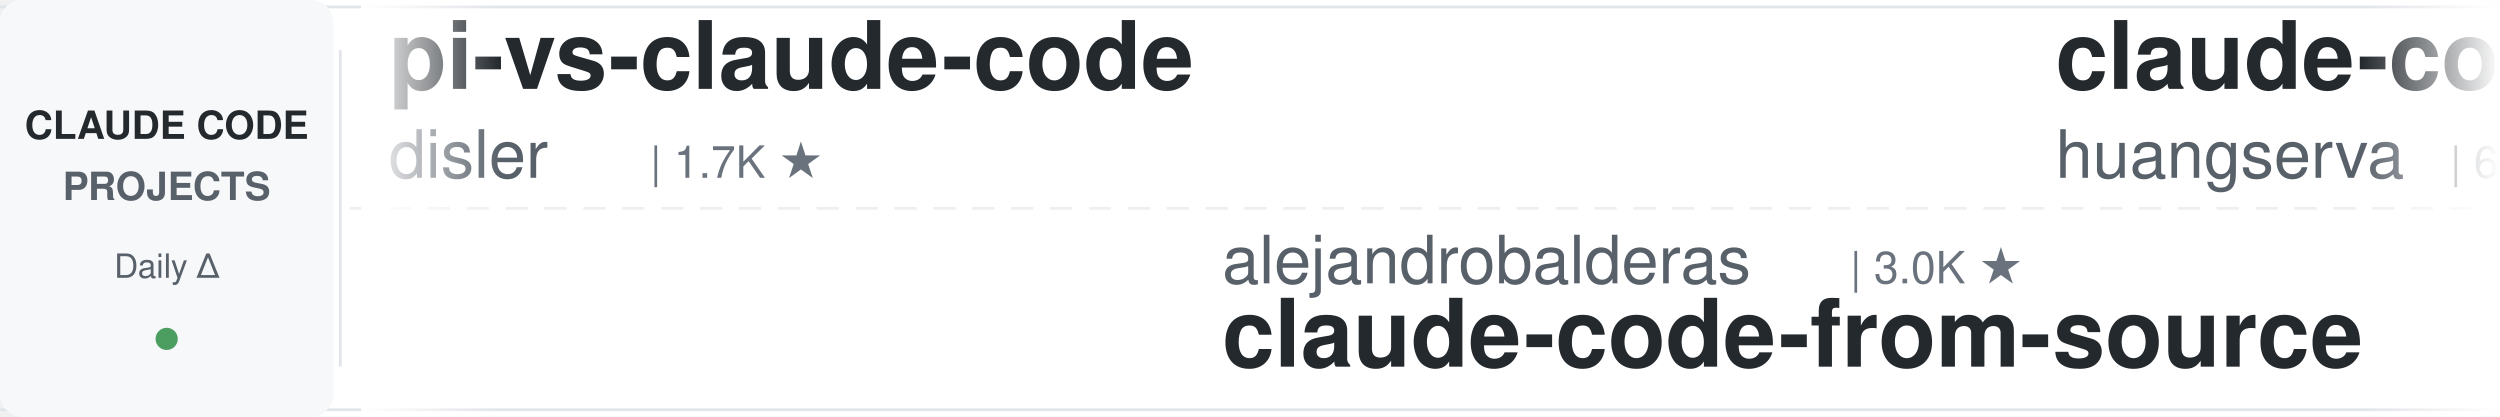
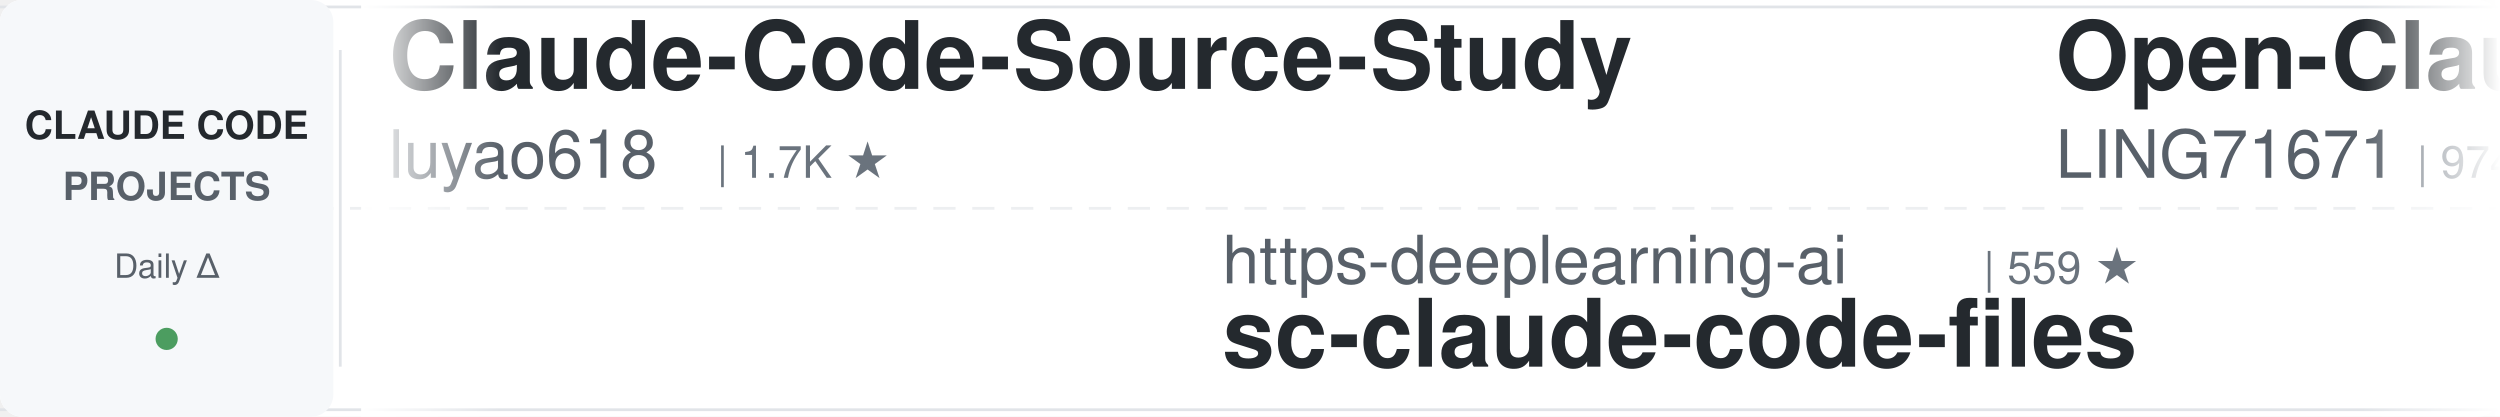
<svg xmlns="http://www.w3.org/2000/svg" width="900" height="150">
  <defs>
    <linearGradient id="leftFade" x1="0%" y1="0%" x2="100%" y2="0%">
      <stop offset="0%" style="stop-color:#ffffff;stop-opacity:1" />
      <stop offset="100%" style="stop-color:#ffffff;stop-opacity:0" />
    </linearGradient>
    <linearGradient id="rightFade" x1="0%" y1="0%" x2="100%" y2="0%">
      <stop offset="0%" style="stop-color:#ffffff;stop-opacity:0" />
      <stop offset="100%" style="stop-color:#ffffff;stop-opacity:1" />
    </linearGradient>
  </defs>
  <rect width="900" height="150" fill="#ffffff" rx="8" />
  <rect x="0" y="2" width="900" height="1" fill="#e1e4e8" />
  <rect x="0" y="147" width="900" height="1" fill="#e1e4e8" />
  <line x1="0" y1="75" x2="900" y2="75" stroke="#e1e4e8" stroke-width="1" stroke-dasharray="8 6" opacity="0.6" />
  <rect x="0" y="0" width="120" height="150" fill="#f6f8fa" rx="8" />
  <text x="60" y="50" font-family="-apple-system, BlinkMacSystemFont, 'Segoe UI', Helvetica, Arial, sans-serif" font-size="14" font-weight="600" fill="#24292e" text-anchor="middle">CLAUDE CODE</text>
  <text x="60" y="72" font-family="-apple-system, BlinkMacSystemFont, 'Segoe UI', Helvetica, Arial, sans-serif" font-size="14" font-weight="600" fill="#586069" text-anchor="middle">PROJECTS</text>
  <text x="60" y="100" font-family="-apple-system, BlinkMacSystemFont, 'Segoe UI', Helvetica, Arial, sans-serif" font-size="12" font-weight="500" fill="#586069" text-anchor="middle">Daily Δ</text>
  <circle cx="60" cy="122" r="4" fill="#22863a" opacity="0.8" />
  <rect x="122" y="18" width="1" height="114" fill="#e1e4e8" />
  <clipPath id="tickerClip">
    <rect x="130" y="0" width="770" height="150" />
  </clipPath>
  <g clip-path="url(#tickerClip)">
    <g id="tickerItems">
      <animateTransform attributeName="transform" attributeType="XML" type="translate" from="0 0" to="-3000 0" dur="54s" repeatCount="indefinite" />
      <g transform="translate(0, 0)">
-         <text x="140" y="32" font-family="-apple-system, BlinkMacSystemFont, 'Segoe UI', Helvetica, Arial, sans-serif" font-size="34" font-weight="600" fill="#24292e">pi-vs-claude-code</text>
-         <text x="140" y="64" font-family="-apple-system, BlinkMacSystemFont, 'Segoe UI', Helvetica, Arial, sans-serif" font-size="24" font-weight="400" fill="#586069">disler</text>
-         <text x="234" y="64" font-family="-apple-system, BlinkMacSystemFont, 'Segoe UI', Helvetica, Arial, sans-serif" font-size="16" font-weight="500" fill="#6a737d">| 1.7K ★</text>
+         <text x="140" y="32" font-family="-apple-system, BlinkMacSystemFont, 'Segoe UI', Helvetica, Arial, sans-serif" font-size="34" font-weight="600" fill="#24292e">Claude-Code-Source-Study</text>
+         <text x="140" y="64" font-family="-apple-system, BlinkMacSystemFont, 'Segoe UI', Helvetica, Arial, sans-serif" font-size="24" font-weight="400" fill="#586069">luyao618</text>
+         <text x="258" y="64" font-family="-apple-system, BlinkMacSystemFont, 'Segoe UI', Helvetica, Arial, sans-serif" font-size="16" font-weight="500" fill="#6a737d">| 1.7K ★</text>
      </g>
      <g transform="translate(300, 0)">
-         <text x="140" y="102" font-family="-apple-system, BlinkMacSystemFont, 'Segoe UI', Helvetica, Arial, sans-serif" font-size="24" font-weight="400" fill="#586069">alejandrobalderas</text>
-         <text x="366" y="102" font-family="-apple-system, BlinkMacSystemFont, 'Segoe UI', Helvetica, Arial, sans-serif" font-size="16" font-weight="500" fill="#6a737d">| 3.0K ★</text>
-         <text x="140" y="132" font-family="-apple-system, BlinkMacSystemFont, 'Segoe UI', Helvetica, Arial, sans-serif" font-size="34" font-weight="600" fill="#24292e">claude-code-from-source</text>
+         <text x="140" y="102" font-family="-apple-system, BlinkMacSystemFont, 'Segoe UI', Helvetica, Arial, sans-serif" font-size="24" font-weight="400" fill="#586069">https-deeplearning-ai</text>
+         <text x="414" y="102" font-family="-apple-system, BlinkMacSystemFont, 'Segoe UI', Helvetica, Arial, sans-serif" font-size="16" font-weight="500" fill="#6a737d">| 559 ★</text>
+         <text x="140" y="132" font-family="-apple-system, BlinkMacSystemFont, 'Segoe UI', Helvetica, Arial, sans-serif" font-size="34" font-weight="600" fill="#24292e">sc-claude-code-files</text>
      </g>
      <g transform="translate(600, 0)">
-         <text x="140" y="32" font-family="-apple-system, BlinkMacSystemFont, 'Segoe UI', Helvetica, Arial, sans-serif" font-size="34" font-weight="600" fill="#24292e">claude-code-cli</text>
-         <text x="140" y="64" font-family="-apple-system, BlinkMacSystemFont, 'Segoe UI', Helvetica, Arial, sans-serif" font-size="24" font-weight="400" fill="#586069">huangserva</text>
-         <text x="282" y="64" font-family="-apple-system, BlinkMacSystemFont, 'Segoe UI', Helvetica, Arial, sans-serif" font-size="16" font-weight="500" fill="#6a737d">| 630 ★</text>
+         <text x="140" y="32" font-family="-apple-system, BlinkMacSystemFont, 'Segoe UI', Helvetica, Arial, sans-serif" font-size="34" font-weight="600" fill="#24292e">Open-ClaudeCode</text>
+         <text x="140" y="64" font-family="-apple-system, BlinkMacSystemFont, 'Segoe UI', Helvetica, Arial, sans-serif" font-size="24" font-weight="400" fill="#586069">LING71671</text>
+         <text x="270" y="64" font-family="-apple-system, BlinkMacSystemFont, 'Segoe UI', Helvetica, Arial, sans-serif" font-size="16" font-weight="500" fill="#6a737d">| 974 ★</text>
      </g>
      <g transform="translate(900, 0)">
-         <text x="140" y="102" font-family="-apple-system, BlinkMacSystemFont, 'Segoe UI', Helvetica, Arial, sans-serif" font-size="24" font-weight="400" fill="#586069">SeemSeam</text>
-         <text x="258" y="102" font-family="-apple-system, BlinkMacSystemFont, 'Segoe UI', Helvetica, Arial, sans-serif" font-size="16" font-weight="500" fill="#6a737d">| 3.6K ★</text>
-         <text x="140" y="132" font-family="-apple-system, BlinkMacSystemFont, 'Segoe UI', Helvetica, Arial, sans-serif" font-size="34" font-weight="600" fill="#24292e">claude_codex_bridge</text>
+         <text x="140" y="102" font-family="-apple-system, BlinkMacSystemFont, 'Segoe UI', Helvetica, Arial, sans-serif" font-size="24" font-weight="400" fill="#586069">xu-xiang</text>
+         <text x="258" y="102" font-family="-apple-system, BlinkMacSystemFont, 'Segoe UI', Helvetica, Arial, sans-serif" font-size="16" font-weight="500" fill="#6a737d">| 2.0K ★</text>
+         <text x="140" y="132" font-family="-apple-system, BlinkMacSystemFont, 'Segoe UI', Helvetica, Arial, sans-serif" font-size="34" font-weight="600" fill="#24292e">everything-claude-code-z...</text>
      </g>
      <g transform="translate(1200, 0)">
-         <text x="140" y="32" font-family="-apple-system, BlinkMacSystemFont, 'Segoe UI', Helvetica, Arial, sans-serif" font-size="34" font-weight="600" fill="#24292e">how-claude-code-works</text>
-         <text x="140" y="64" font-family="-apple-system, BlinkMacSystemFont, 'Segoe UI', Helvetica, Arial, sans-serif" font-size="24" font-weight="400" fill="#586069">Windy3f3f3f3f</text>
-         <text x="318" y="64" font-family="-apple-system, BlinkMacSystemFont, 'Segoe UI', Helvetica, Arial, sans-serif" font-size="16" font-weight="500" fill="#6a737d">| 3.8K ★</text>
+         <text x="140" y="32" font-family="-apple-system, BlinkMacSystemFont, 'Segoe UI', Helvetica, Arial, sans-serif" font-size="34" font-weight="600" fill="#24292e">claude-code-source</text>
+         <text x="140" y="64" font-family="-apple-system, BlinkMacSystemFont, 'Segoe UI', Helvetica, Arial, sans-serif" font-size="24" font-weight="400" fill="#586069">AprilNEA</text>
+         <text x="258" y="64" font-family="-apple-system, BlinkMacSystemFont, 'Segoe UI', Helvetica, Arial, sans-serif" font-size="16" font-weight="500" fill="#6a737d">| 394 ★</text>
      </g>
      <g transform="translate(1500, 0)">
-         <text x="140" y="102" font-family="-apple-system, BlinkMacSystemFont, 'Segoe UI', Helvetica, Arial, sans-serif" font-size="24" font-weight="400" fill="#586069">WorldFlowAI</text>
-         <text x="294" y="102" font-family="-apple-system, BlinkMacSystemFont, 'Segoe UI', Helvetica, Arial, sans-serif" font-size="16" font-weight="500" fill="#6a737d">| 5.4K ★</text>
-         <text x="140" y="132" font-family="-apple-system, BlinkMacSystemFont, 'Segoe UI', Helvetica, Arial, sans-serif" font-size="34" font-weight="600" fill="#24292e">everything-claude-code</text>
+         <text x="140" y="102" font-family="-apple-system, BlinkMacSystemFont, 'Segoe UI', Helvetica, Arial, sans-serif" font-size="24" font-weight="400" fill="#586069">repowise-dev</text>
+         <text x="306" y="102" font-family="-apple-system, BlinkMacSystemFont, 'Segoe UI', Helvetica, Arial, sans-serif" font-size="16" font-weight="500" fill="#6a737d">| 1.2K ★</text>
+         <text x="140" y="132" font-family="-apple-system, BlinkMacSystemFont, 'Segoe UI', Helvetica, Arial, sans-serif" font-size="34" font-weight="600" fill="#24292e">claude-code-prompts</text>
      </g>
      <g transform="translate(1800, 0)">
-         <text x="140" y="32" font-family="-apple-system, BlinkMacSystemFont, 'Segoe UI', Helvetica, Arial, sans-serif" font-size="34" font-weight="600" fill="#24292e">claude-code-prompts</text>
-         <text x="140" y="64" font-family="-apple-system, BlinkMacSystemFont, 'Segoe UI', Helvetica, Arial, sans-serif" font-size="24" font-weight="400" fill="#586069">repowise-dev</text>
-         <text x="306" y="64" font-family="-apple-system, BlinkMacSystemFont, 'Segoe UI', Helvetica, Arial, sans-serif" font-size="16" font-weight="500" fill="#6a737d">| 1.2K ★</text>
+         <text x="140" y="32" font-family="-apple-system, BlinkMacSystemFont, 'Segoe UI', Helvetica, Arial, sans-serif" font-size="34" font-weight="600" fill="#24292e">claude-code-workflows</text>
+         <text x="140" y="64" font-family="-apple-system, BlinkMacSystemFont, 'Segoe UI', Helvetica, Arial, sans-serif" font-size="24" font-weight="400" fill="#586069">OneRedOak</text>
+         <text x="270" y="64" font-family="-apple-system, BlinkMacSystemFont, 'Segoe UI', Helvetica, Arial, sans-serif" font-size="16" font-weight="500" fill="#6a737d">| 3.9K ★</text>
      </g>
      <g transform="translate(2100, 0)">
-         <text x="140" y="102" font-family="-apple-system, BlinkMacSystemFont, 'Segoe UI', Helvetica, Arial, sans-serif" font-size="24" font-weight="400" fill="#586069">hangsman</text>
-         <text x="258" y="102" font-family="-apple-system, BlinkMacSystemFont, 'Segoe UI', Helvetica, Arial, sans-serif" font-size="16" font-weight="500" fill="#6a737d">| 799 ★</text>
-         <text x="140" y="132" font-family="-apple-system, BlinkMacSystemFont, 'Segoe UI', Helvetica, Arial, sans-serif" font-size="34" font-weight="600" fill="#24292e">claude-code-source</text>
+         <text x="140" y="102" font-family="-apple-system, BlinkMacSystemFont, 'Segoe UI', Helvetica, Arial, sans-serif" font-size="24" font-weight="400" fill="#586069">Chachamaru127</text>
+         <text x="318" y="102" font-family="-apple-system, BlinkMacSystemFont, 'Segoe UI', Helvetica, Arial, sans-serif" font-size="16" font-weight="500" fill="#6a737d">| 3.2K ★</text>
+         <text x="140" y="132" font-family="-apple-system, BlinkMacSystemFont, 'Segoe UI', Helvetica, Arial, sans-serif" font-size="34" font-weight="600" fill="#24292e">claude-code-harness</text>
      </g>
      <g transform="translate(2400, 0)">
-         <text x="140" y="32" font-family="-apple-system, BlinkMacSystemFont, 'Segoe UI', Helvetica, Arial, sans-serif" font-size="34" font-weight="600" fill="#24292e">claude-code-proxy</text>
-         <text x="140" y="64" font-family="-apple-system, BlinkMacSystemFont, 'Segoe UI', Helvetica, Arial, sans-serif" font-size="24" font-weight="400" fill="#586069">fuergaosi233</text>
-         <text x="306" y="64" font-family="-apple-system, BlinkMacSystemFont, 'Segoe UI', Helvetica, Arial, sans-serif" font-size="16" font-weight="500" fill="#6a737d">| 2.8K ★</text>
+         <text x="140" y="32" font-family="-apple-system, BlinkMacSystemFont, 'Segoe UI', Helvetica, Arial, sans-serif" font-size="34" font-weight="600" fill="#24292e">claude-code-templates</text>
+         <text x="140" y="64" font-family="-apple-system, BlinkMacSystemFont, 'Segoe UI', Helvetica, Arial, sans-serif" font-size="24" font-weight="400" fill="#586069">davila7</text>
+         <text x="246" y="64" font-family="-apple-system, BlinkMacSystemFont, 'Segoe UI', Helvetica, Arial, sans-serif" font-size="16" font-weight="500" fill="#6a737d">| 32.9K ★</text>
      </g>
      <g transform="translate(2700, 0)">
-         <text x="140" y="102" font-family="-apple-system, BlinkMacSystemFont, 'Segoe UI', Helvetica, Arial, sans-serif" font-size="24" font-weight="400" fill="#586069">shanraisshan</text>
-         <text x="306" y="102" font-family="-apple-system, BlinkMacSystemFont, 'Segoe UI', Helvetica, Arial, sans-serif" font-size="16" font-weight="500" fill="#6a737d">| 68.2K ★</text>
-         <text x="140" y="132" font-family="-apple-system, BlinkMacSystemFont, 'Segoe UI', Helvetica, Arial, sans-serif" font-size="34" font-weight="600" fill="#24292e">claude-code-best-practic...</text>
+         <text x="140" y="102" font-family="-apple-system, BlinkMacSystemFont, 'Segoe UI', Helvetica, Arial, sans-serif" font-size="24" font-weight="400" fill="#586069">Windy3f3f3f3f</text>
+         <text x="318" y="102" font-family="-apple-system, BlinkMacSystemFont, 'Segoe UI', Helvetica, Arial, sans-serif" font-size="16" font-weight="500" fill="#6a737d">| 2.8K ★</text>
+         <text x="140" y="132" font-family="-apple-system, BlinkMacSystemFont, 'Segoe UI', Helvetica, Arial, sans-serif" font-size="34" font-weight="600" fill="#24292e">claude-code-from-scratch</text>
      </g>
      <g transform="translate(3000, 0)">
-         <text x="140" y="32" font-family="-apple-system, BlinkMacSystemFont, 'Segoe UI', Helvetica, Arial, sans-serif" font-size="34" font-weight="600" fill="#24292e">pi-vs-claude-code</text>
-         <text x="140" y="64" font-family="-apple-system, BlinkMacSystemFont, 'Segoe UI', Helvetica, Arial, sans-serif" font-size="24" font-weight="400" fill="#586069">disler</text>
-         <text x="234" y="64" font-family="-apple-system, BlinkMacSystemFont, 'Segoe UI', Helvetica, Arial, sans-serif" font-size="16" font-weight="500" fill="#6a737d">| 1.7K ★</text>
+         <text x="140" y="32" font-family="-apple-system, BlinkMacSystemFont, 'Segoe UI', Helvetica, Arial, sans-serif" font-size="34" font-weight="600" fill="#24292e">Claude-Code-Source-Study</text>
+         <text x="140" y="64" font-family="-apple-system, BlinkMacSystemFont, 'Segoe UI', Helvetica, Arial, sans-serif" font-size="24" font-weight="400" fill="#586069">luyao618</text>
+         <text x="258" y="64" font-family="-apple-system, BlinkMacSystemFont, 'Segoe UI', Helvetica, Arial, sans-serif" font-size="16" font-weight="500" fill="#6a737d">| 1.7K ★</text>
      </g>
      <g transform="translate(3300, 0)">
-         <text x="140" y="102" font-family="-apple-system, BlinkMacSystemFont, 'Segoe UI', Helvetica, Arial, sans-serif" font-size="24" font-weight="400" fill="#586069">alejandrobalderas</text>
-         <text x="366" y="102" font-family="-apple-system, BlinkMacSystemFont, 'Segoe UI', Helvetica, Arial, sans-serif" font-size="16" font-weight="500" fill="#6a737d">| 3.0K ★</text>
-         <text x="140" y="132" font-family="-apple-system, BlinkMacSystemFont, 'Segoe UI', Helvetica, Arial, sans-serif" font-size="34" font-weight="600" fill="#24292e">claude-code-from-source</text>
+         <text x="140" y="102" font-family="-apple-system, BlinkMacSystemFont, 'Segoe UI', Helvetica, Arial, sans-serif" font-size="24" font-weight="400" fill="#586069">https-deeplearning-ai</text>
+         <text x="414" y="102" font-family="-apple-system, BlinkMacSystemFont, 'Segoe UI', Helvetica, Arial, sans-serif" font-size="16" font-weight="500" fill="#6a737d">| 559 ★</text>
+         <text x="140" y="132" font-family="-apple-system, BlinkMacSystemFont, 'Segoe UI', Helvetica, Arial, sans-serif" font-size="34" font-weight="600" fill="#24292e">sc-claude-code-files</text>
      </g>
      <g transform="translate(3600, 0)">
-         <text x="140" y="32" font-family="-apple-system, BlinkMacSystemFont, 'Segoe UI', Helvetica, Arial, sans-serif" font-size="34" font-weight="600" fill="#24292e">claude-code-cli</text>
-         <text x="140" y="64" font-family="-apple-system, BlinkMacSystemFont, 'Segoe UI', Helvetica, Arial, sans-serif" font-size="24" font-weight="400" fill="#586069">huangserva</text>
-         <text x="282" y="64" font-family="-apple-system, BlinkMacSystemFont, 'Segoe UI', Helvetica, Arial, sans-serif" font-size="16" font-weight="500" fill="#6a737d">| 630 ★</text>
+         <text x="140" y="32" font-family="-apple-system, BlinkMacSystemFont, 'Segoe UI', Helvetica, Arial, sans-serif" font-size="34" font-weight="600" fill="#24292e">Open-ClaudeCode</text>
+         <text x="140" y="64" font-family="-apple-system, BlinkMacSystemFont, 'Segoe UI', Helvetica, Arial, sans-serif" font-size="24" font-weight="400" fill="#586069">LING71671</text>
+         <text x="270" y="64" font-family="-apple-system, BlinkMacSystemFont, 'Segoe UI', Helvetica, Arial, sans-serif" font-size="16" font-weight="500" fill="#6a737d">| 974 ★</text>
      </g>
      <g transform="translate(3900, 0)">
-         <text x="140" y="102" font-family="-apple-system, BlinkMacSystemFont, 'Segoe UI', Helvetica, Arial, sans-serif" font-size="24" font-weight="400" fill="#586069">SeemSeam</text>
-         <text x="258" y="102" font-family="-apple-system, BlinkMacSystemFont, 'Segoe UI', Helvetica, Arial, sans-serif" font-size="16" font-weight="500" fill="#6a737d">| 3.6K ★</text>
-         <text x="140" y="132" font-family="-apple-system, BlinkMacSystemFont, 'Segoe UI', Helvetica, Arial, sans-serif" font-size="34" font-weight="600" fill="#24292e">claude_codex_bridge</text>
+         <text x="140" y="102" font-family="-apple-system, BlinkMacSystemFont, 'Segoe UI', Helvetica, Arial, sans-serif" font-size="24" font-weight="400" fill="#586069">xu-xiang</text>
+         <text x="258" y="102" font-family="-apple-system, BlinkMacSystemFont, 'Segoe UI', Helvetica, Arial, sans-serif" font-size="16" font-weight="500" fill="#6a737d">| 2.0K ★</text>
+         <text x="140" y="132" font-family="-apple-system, BlinkMacSystemFont, 'Segoe UI', Helvetica, Arial, sans-serif" font-size="34" font-weight="600" fill="#24292e">everything-claude-code-z...</text>
      </g>
    </g>
  </g>
  <rect x="130" y="0" width="50" height="150" fill="url(#leftFade)" />
  <rect x="850" y="0" width="50" height="150" fill="url(#rightFade)" />
</svg>
